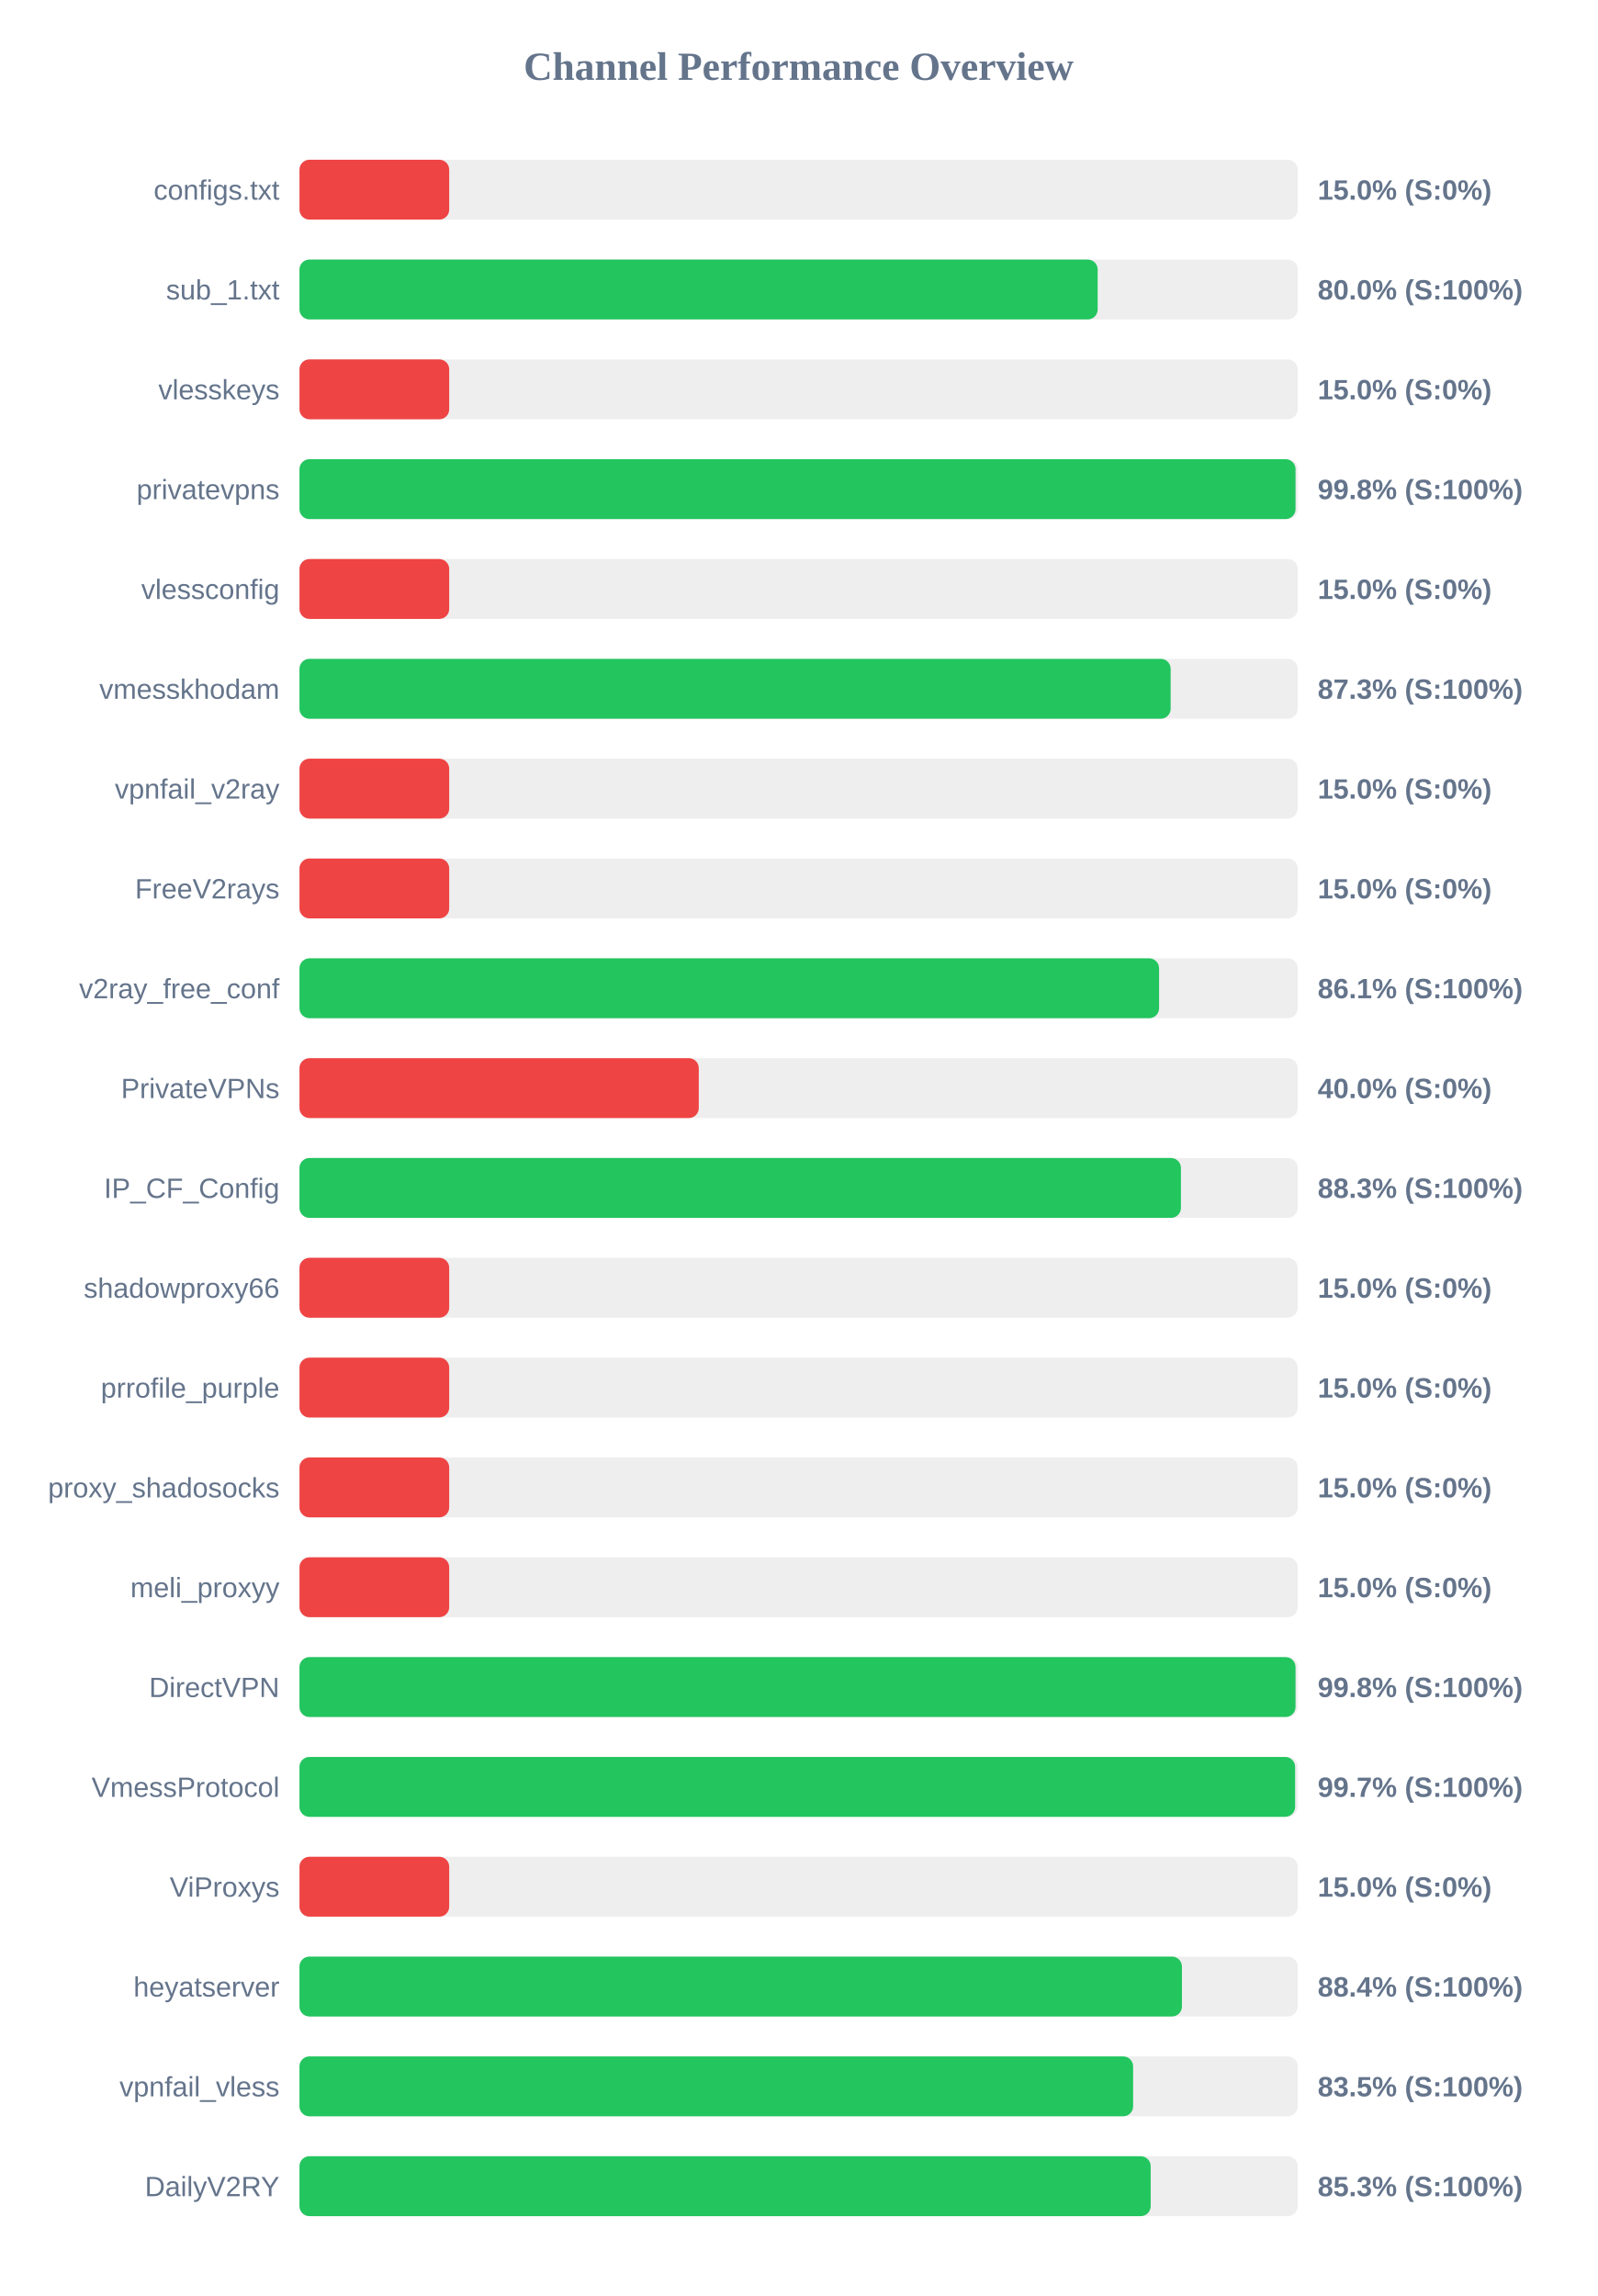
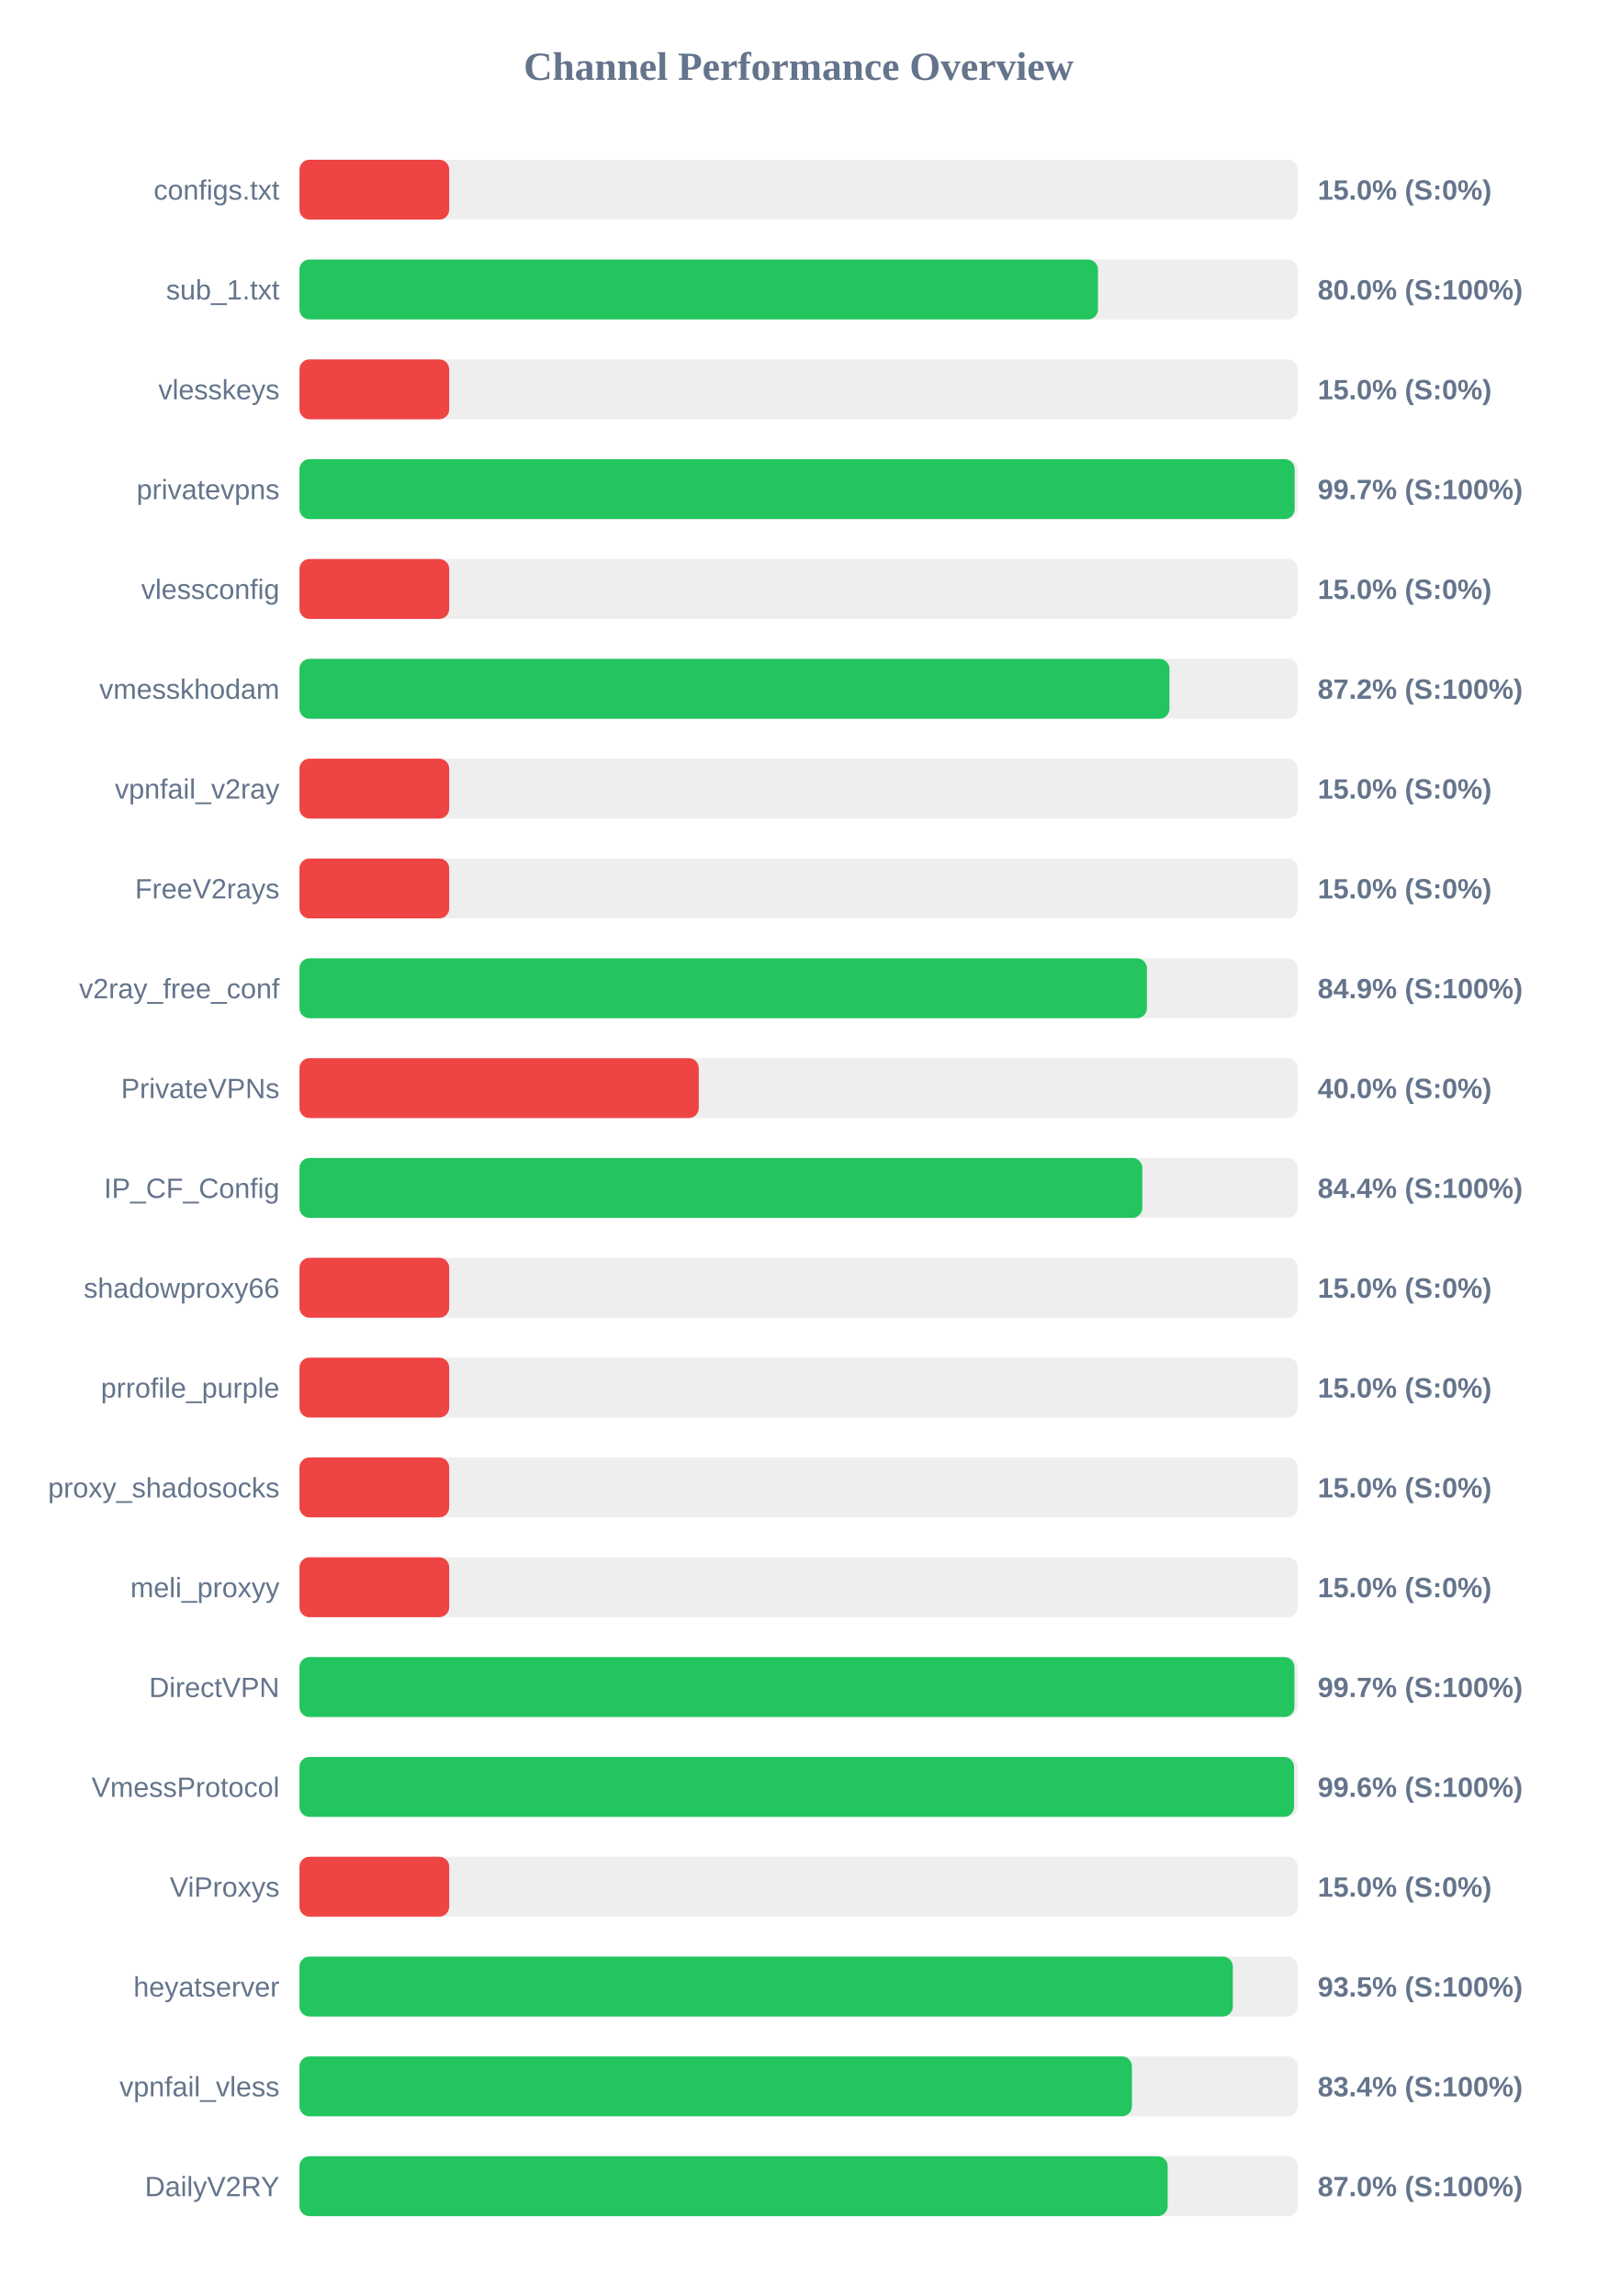
<svg xmlns="http://www.w3.org/2000/svg" width="800" height="1150" version="1.1">
  <style>
        .row { font: 14px Arial; fill: #64748b; }
        .score { font: bold 14px Arial; fill: #64748b; }
    </style>
  <text x="400" y="40" text-anchor="middle" font-size="20px" font-weight="bold" fill="#64748b">Channel Performance Overview</text>
  <rect x="150" y="80" width="500" height="30" fill="#eee" rx="5" />
  <rect x="150" y="80" width="75.0" height="30" fill="#ef4444" rx="5" />
  <text x="140" y="100" text-anchor="end" class="row">configs.txt</text>
  <text x="660" y="100" text-anchor="start" class="score">15.0% (S:0%)</text>
  <rect x="150" y="130" width="500" height="30" fill="#eee" rx="5" />
-   <rect x="150" y="130" width="399.8" height="30" fill="#22c55e" rx="5" />
+   <rect x="150" y="130" width="399.95" height="30" fill="#22c55e" rx="5" />
  <text x="140" y="150" text-anchor="end" class="row">sub_1.txt</text>
  <text x="660" y="150" text-anchor="start" class="score">80.0% (S:100%)</text>
  <rect x="150" y="180" width="500" height="30" fill="#eee" rx="5" />
  <rect x="150" y="180" width="75.0" height="30" fill="#ef4444" rx="5" />
  <text x="140" y="200" text-anchor="end" class="row">vlesskeys</text>
  <text x="660" y="200" text-anchor="start" class="score">15.0% (S:0%)</text>
  <rect x="150" y="230" width="500" height="30" fill="#eee" rx="5" />
-   <rect x="150" y="230" width="498.9" height="30" fill="#22c55e" rx="5" />
+   <rect x="150" y="230" width="498.45" height="30" fill="#22c55e" rx="5" />
  <text x="140" y="250" text-anchor="end" class="row">privatevpns</text>
-   <text x="660" y="250" text-anchor="start" class="score">99.8% (S:100%)</text>
+   <text x="660" y="250" text-anchor="start" class="score">99.7% (S:100%)</text>
  <rect x="150" y="280" width="500" height="30" fill="#eee" rx="5" />
  <rect x="150" y="280" width="75.0" height="30" fill="#ef4444" rx="5" />
  <text x="140" y="300" text-anchor="end" class="row">vlessconfig</text>
  <text x="660" y="300" text-anchor="start" class="score">15.0% (S:0%)</text>
  <rect x="150" y="330" width="500" height="30" fill="#eee" rx="5" />
-   <rect x="150" y="330" width="436.35" height="30" fill="#22c55e" rx="5" />
+   <rect x="150" y="330" width="435.75" height="30" fill="#22c55e" rx="5" />
  <text x="140" y="350" text-anchor="end" class="row">vmesskhodam</text>
-   <text x="660" y="350" text-anchor="start" class="score">87.3% (S:100%)</text>
+   <text x="660" y="350" text-anchor="start" class="score">87.2% (S:100%)</text>
  <rect x="150" y="380" width="500" height="30" fill="#eee" rx="5" />
  <rect x="150" y="380" width="75.0" height="30" fill="#ef4444" rx="5" />
  <text x="140" y="400" text-anchor="end" class="row">vpnfail_v2ray</text>
  <text x="660" y="400" text-anchor="start" class="score">15.0% (S:0%)</text>
  <rect x="150" y="430" width="500" height="30" fill="#eee" rx="5" />
  <rect x="150" y="430" width="75.0" height="30" fill="#ef4444" rx="5" />
  <text x="140" y="450" text-anchor="end" class="row">FreeV2rays</text>
  <text x="660" y="450" text-anchor="start" class="score">15.0% (S:0%)</text>
  <rect x="150" y="480" width="500" height="30" fill="#eee" rx="5" />
-   <rect x="150" y="480" width="430.55" height="30" fill="#22c55e" rx="5" />
+   <rect x="150" y="480" width="424.45" height="30" fill="#22c55e" rx="5" />
  <text x="140" y="500" text-anchor="end" class="row">v2ray_free_conf</text>
-   <text x="660" y="500" text-anchor="start" class="score">86.1% (S:100%)</text>
+   <text x="660" y="500" text-anchor="start" class="score">84.9% (S:100%)</text>
  <rect x="150" y="530" width="500" height="30" fill="#eee" rx="5" />
  <rect x="150" y="530" width="200.0" height="30" fill="#ef4444" rx="5" />
  <text x="140" y="550" text-anchor="end" class="row">PrivateVPNs</text>
  <text x="660" y="550" text-anchor="start" class="score">40.0% (S:0%)</text>
  <rect x="150" y="580" width="500" height="30" fill="#eee" rx="5" />
-   <rect x="150" y="580" width="441.5" height="30" fill="#22c55e" rx="5" />
+   <rect x="150" y="580" width="422.15" height="30" fill="#22c55e" rx="5" />
  <text x="140" y="600" text-anchor="end" class="row">IP_CF_Config</text>
-   <text x="660" y="600" text-anchor="start" class="score">88.3% (S:100%)</text>
+   <text x="660" y="600" text-anchor="start" class="score">84.4% (S:100%)</text>
  <rect x="150" y="630" width="500" height="30" fill="#eee" rx="5" />
  <rect x="150" y="630" width="75.0" height="30" fill="#ef4444" rx="5" />
  <text x="140" y="650" text-anchor="end" class="row">shadowproxy66</text>
  <text x="660" y="650" text-anchor="start" class="score">15.0% (S:0%)</text>
  <rect x="150" y="680" width="500" height="30" fill="#eee" rx="5" />
  <rect x="150" y="680" width="75.0" height="30" fill="#ef4444" rx="5" />
  <text x="140" y="700" text-anchor="end" class="row">prrofile_purple</text>
  <text x="660" y="700" text-anchor="start" class="score">15.0% (S:0%)</text>
  <rect x="150" y="730" width="500" height="30" fill="#eee" rx="5" />
  <rect x="150" y="730" width="75.0" height="30" fill="#ef4444" rx="5" />
  <text x="140" y="750" text-anchor="end" class="row">proxy_shadosocks</text>
  <text x="660" y="750" text-anchor="start" class="score">15.0% (S:0%)</text>
  <rect x="150" y="780" width="500" height="30" fill="#eee" rx="5" />
  <rect x="150" y="780" width="75.0" height="30" fill="#ef4444" rx="5" />
  <text x="140" y="800" text-anchor="end" class="row">meli_proxyy</text>
  <text x="660" y="800" text-anchor="start" class="score">15.0% (S:0%)</text>
  <rect x="150" y="830" width="500" height="30" fill="#eee" rx="5" />
-   <rect x="150" y="830" width="498.9" height="30" fill="#22c55e" rx="5" />
+   <rect x="150" y="830" width="498.35" height="30" fill="#22c55e" rx="5" />
  <text x="140" y="850" text-anchor="end" class="row">DirectVPN</text>
-   <text x="660" y="850" text-anchor="start" class="score">99.8% (S:100%)</text>
+   <text x="660" y="850" text-anchor="start" class="score">99.7% (S:100%)</text>
  <rect x="150" y="880" width="500" height="30" fill="#eee" rx="5" />
-   <rect x="150" y="880" width="498.7" height="30" fill="#22c55e" rx="5" />
+   <rect x="150" y="880" width="498.15" height="30" fill="#22c55e" rx="5" />
  <text x="140" y="900" text-anchor="end" class="row">VmessProtocol</text>
-   <text x="660" y="900" text-anchor="start" class="score">99.7% (S:100%)</text>
+   <text x="660" y="900" text-anchor="start" class="score">99.6% (S:100%)</text>
  <rect x="150" y="930" width="500" height="30" fill="#eee" rx="5" />
  <rect x="150" y="930" width="75.0" height="30" fill="#ef4444" rx="5" />
  <text x="140" y="950" text-anchor="end" class="row">ViProxys</text>
  <text x="660" y="950" text-anchor="start" class="score">15.0% (S:0%)</text>
  <rect x="150" y="980" width="500" height="30" fill="#eee" rx="5" />
-   <rect x="150" y="980" width="442.0" height="30" fill="#22c55e" rx="5" />
+   <rect x="150" y="980" width="467.5" height="30" fill="#22c55e" rx="5" />
  <text x="140" y="1000" text-anchor="end" class="row">heyatserver</text>
-   <text x="660" y="1000" text-anchor="start" class="score">88.4% (S:100%)</text>
+   <text x="660" y="1000" text-anchor="start" class="score">93.5% (S:100%)</text>
  <rect x="150" y="1030" width="500" height="30" fill="#eee" rx="5" />
-   <rect x="150" y="1030" width="417.55" height="30" fill="#22c55e" rx="5" />
+   <rect x="150" y="1030" width="416.95" height="30" fill="#22c55e" rx="5" />
  <text x="140" y="1050" text-anchor="end" class="row">vpnfail_vless</text>
-   <text x="660" y="1050" text-anchor="start" class="score">83.5% (S:100%)</text>
+   <text x="660" y="1050" text-anchor="start" class="score">83.4% (S:100%)</text>
  <rect x="150" y="1080" width="500" height="30" fill="#eee" rx="5" />
-   <rect x="150" y="1080" width="426.35" height="30" fill="#22c55e" rx="5" />
+   <rect x="150" y="1080" width="434.85" height="30" fill="#22c55e" rx="5" />
  <text x="140" y="1100" text-anchor="end" class="row">DailyV2RY</text>
-   <text x="660" y="1100" text-anchor="start" class="score">85.3% (S:100%)</text>
+   <text x="660" y="1100" text-anchor="start" class="score">87.0% (S:100%)</text>
</svg>
